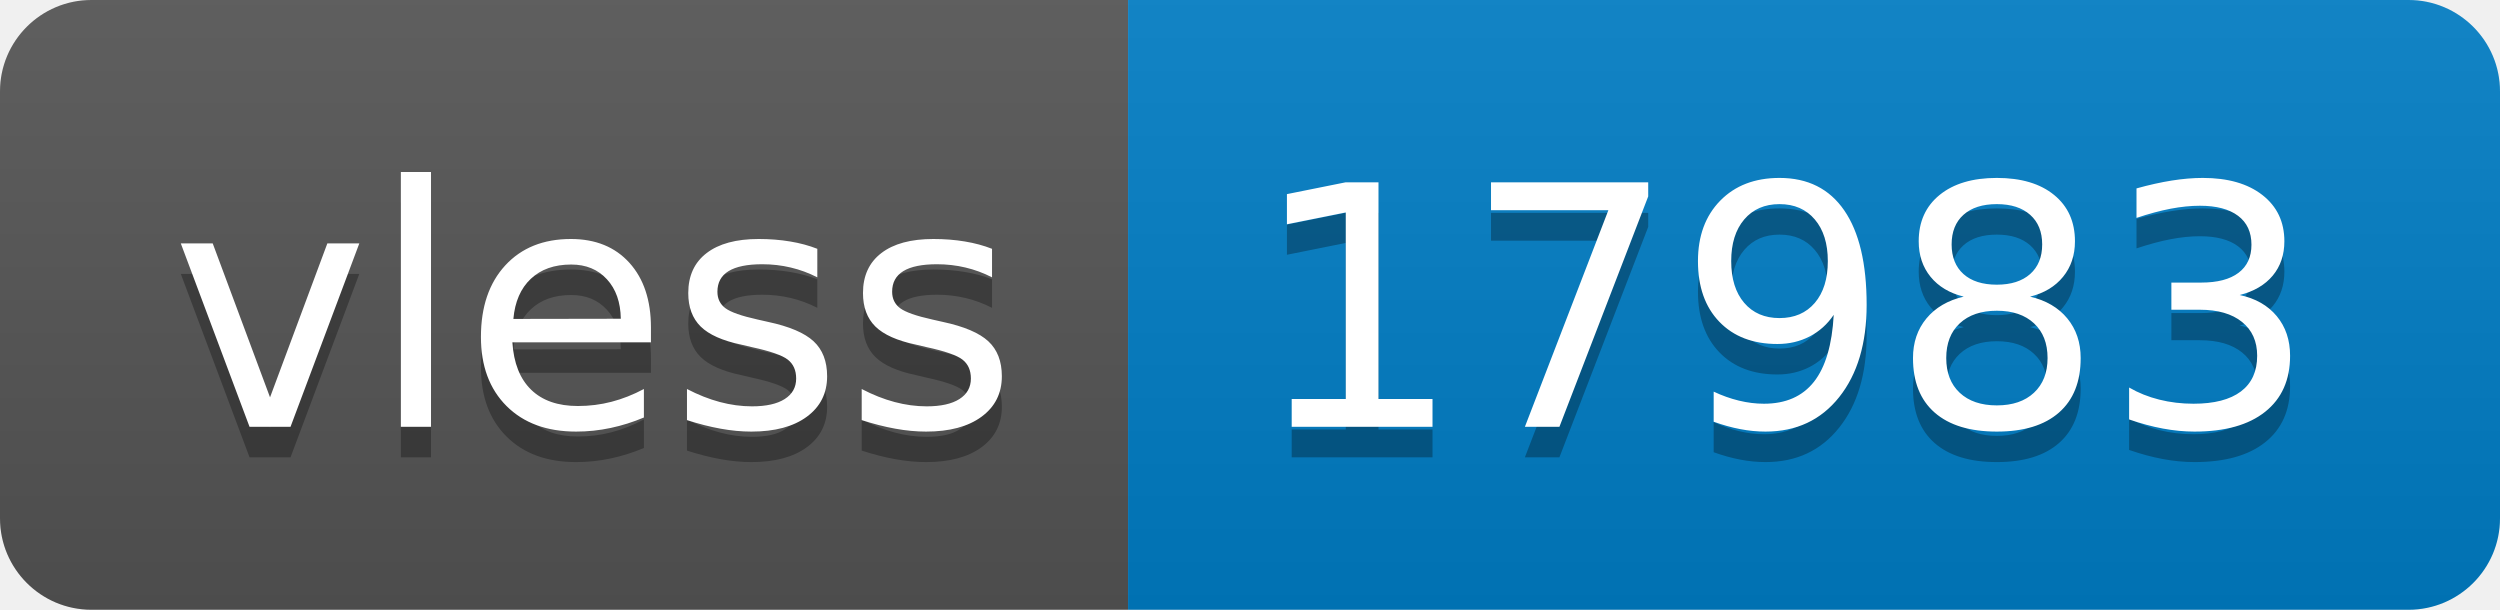
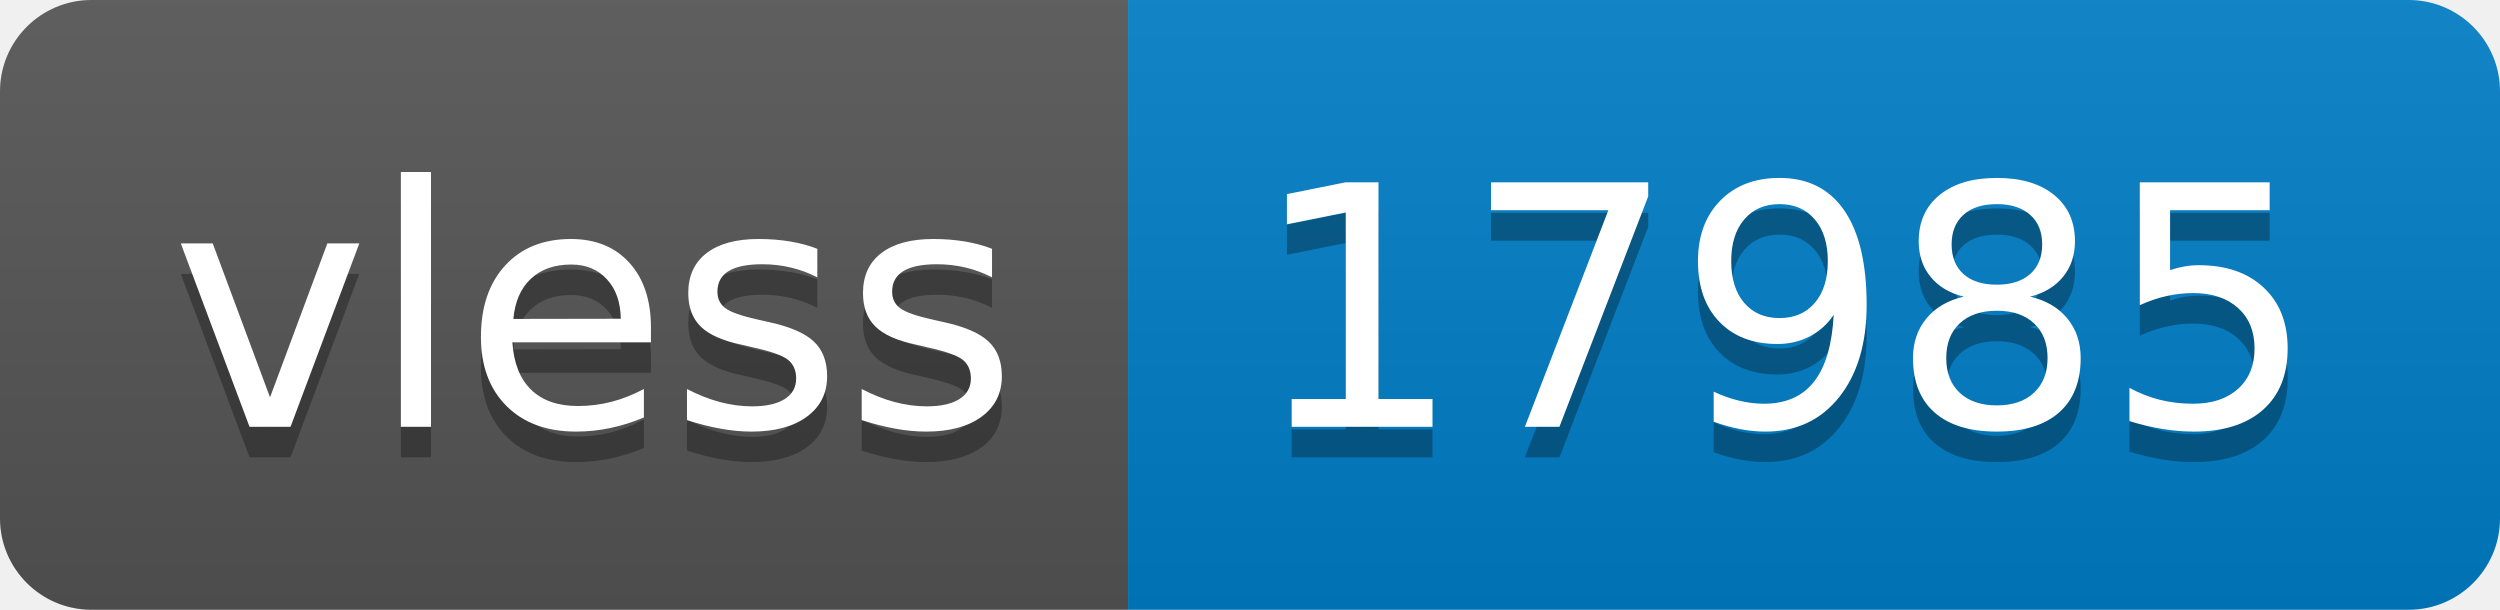
- <svg xmlns="http://www.w3.org/2000/svg" width="82" height="20" role="img" aria-label="vless: 17983">
+ <svg xmlns="http://www.w3.org/2000/svg" width="82" height="20" role="img" aria-label="vless: 17985">
  <linearGradient id="s" x2="0" y2="100%">
    <stop offset="0" stop-color="#bbb" stop-opacity=".1" />
    <stop offset="1" stop-opacity=".1" />
  </linearGradient>
  <clipPath id="r">
    <rect width="82" height="20" rx="3" fill="#fff" />
  </clipPath>
  <g clip-path="url(#r)">
    <rect width="37" height="20" fill="#555" />
    <rect x="37" width="45" height="20" fill="#007ec6" />
    <rect width="82" height="20" fill="url(#s)" />
  </g>
  <g fill="#fff" text-anchor="middle" font-family="Verdana,Geneva,DejaVu Sans,sans-serif" text-rendering="geometricPrecision" font-size="110">
    <text aria-hidden="true" x="195" y="150" fill="#010101" fill-opacity=".3" transform="scale(.1)" textLength="270">vless</text>
    <text x="195" y="140" transform="scale(.1)" fill="#fff" textLength="270">vless</text>
-     <text aria-hidden="true" x="585" y="150" fill="#010101" fill-opacity=".3" transform="scale(.1)" textLength="350">17983</text>
-     <text x="585" y="140" transform="scale(.1)" fill="#fff" textLength="350">17983</text>
+     <text aria-hidden="true" x="585" y="150" fill="#010101" fill-opacity=".3" transform="scale(.1)" textLength="350">17985</text>
+     <text x="585" y="140" transform="scale(.1)" fill="#fff" textLength="350">17985</text>
  </g>
</svg>
